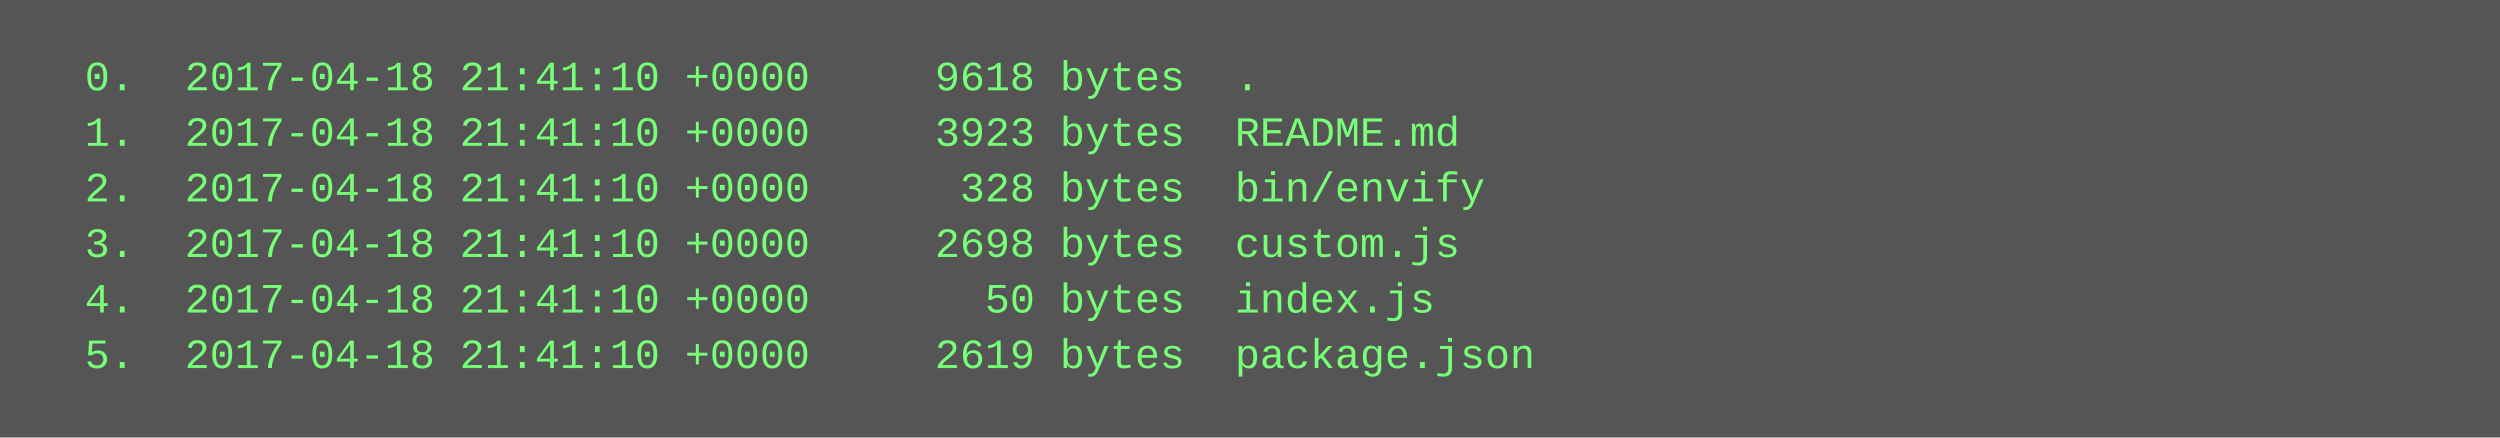
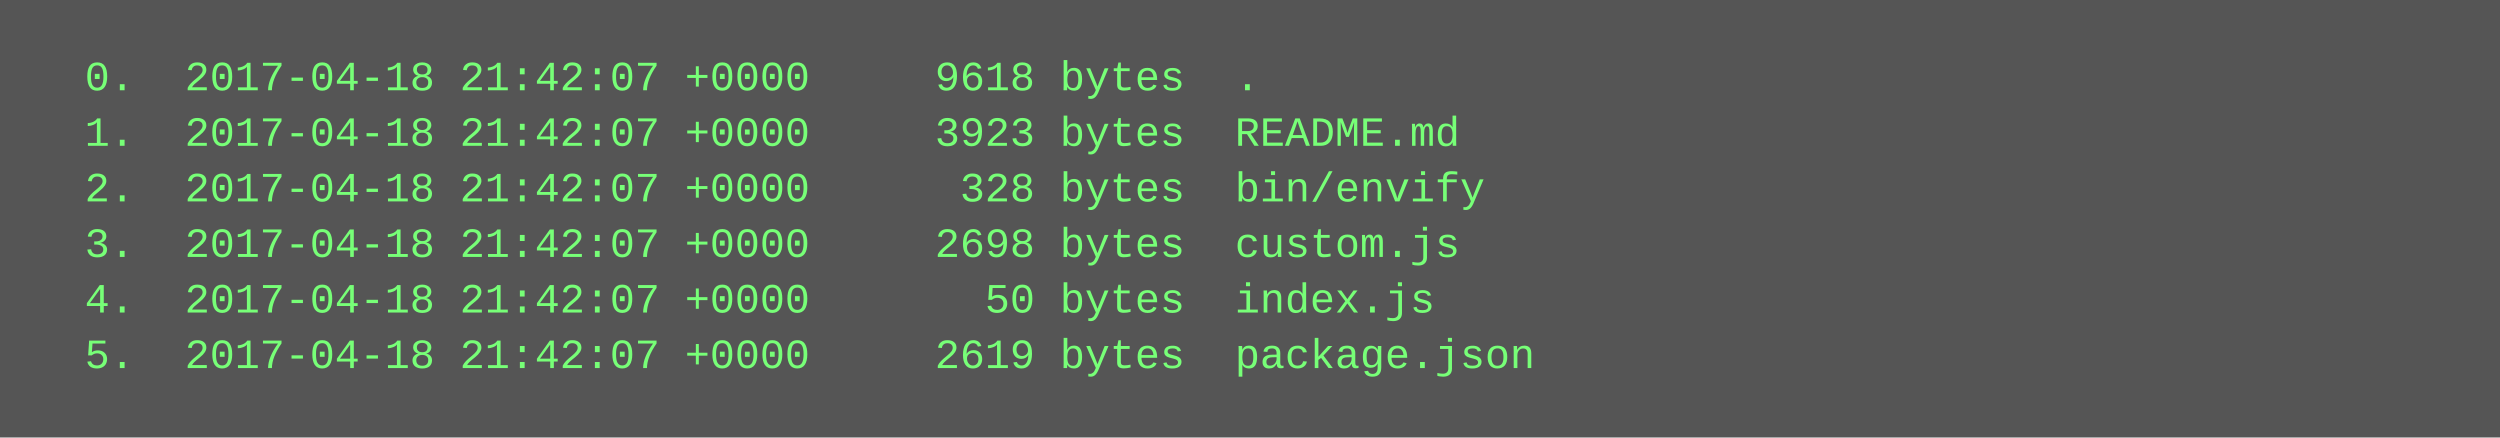
<svg xmlns="http://www.w3.org/2000/svg" height="126" width="720">
  <rect height="126" fill="#555" width="720" />
  <text fill="#7f7" font-family="Courier New" font-size="12" xml:space="preserve">
-     <tspan x="10" y="26">  0.  2017-04-18 21:41:10 +0000     9618 bytes  .</tspan>
-     <tspan x="10" y="42">  1.  2017-04-18 21:41:10 +0000     3923 bytes  README.md</tspan>
-     <tspan x="10" y="58">  2.  2017-04-18 21:41:10 +0000      328 bytes  bin/envify</tspan>
-     <tspan x="10" y="74">  3.  2017-04-18 21:41:10 +0000     2698 bytes  custom.js</tspan>
-     <tspan x="10" y="90">  4.  2017-04-18 21:41:10 +0000       50 bytes  index.js</tspan>
-     <tspan x="10" y="106">  5.  2017-04-18 21:41:10 +0000     2619 bytes  package.json</tspan>
+     <tspan x="10" y="26">  0.  2017-04-18 21:42:07 +0000     9618 bytes  .</tspan>
+     <tspan x="10" y="42">  1.  2017-04-18 21:42:07 +0000     3923 bytes  README.md</tspan>
+     <tspan x="10" y="58">  2.  2017-04-18 21:42:07 +0000      328 bytes  bin/envify</tspan>
+     <tspan x="10" y="74">  3.  2017-04-18 21:42:07 +0000     2698 bytes  custom.js</tspan>
+     <tspan x="10" y="90">  4.  2017-04-18 21:42:07 +0000       50 bytes  index.js</tspan>
+     <tspan x="10" y="106">  5.  2017-04-18 21:42:07 +0000     2619 bytes  package.json</tspan>
  </text>
</svg>
